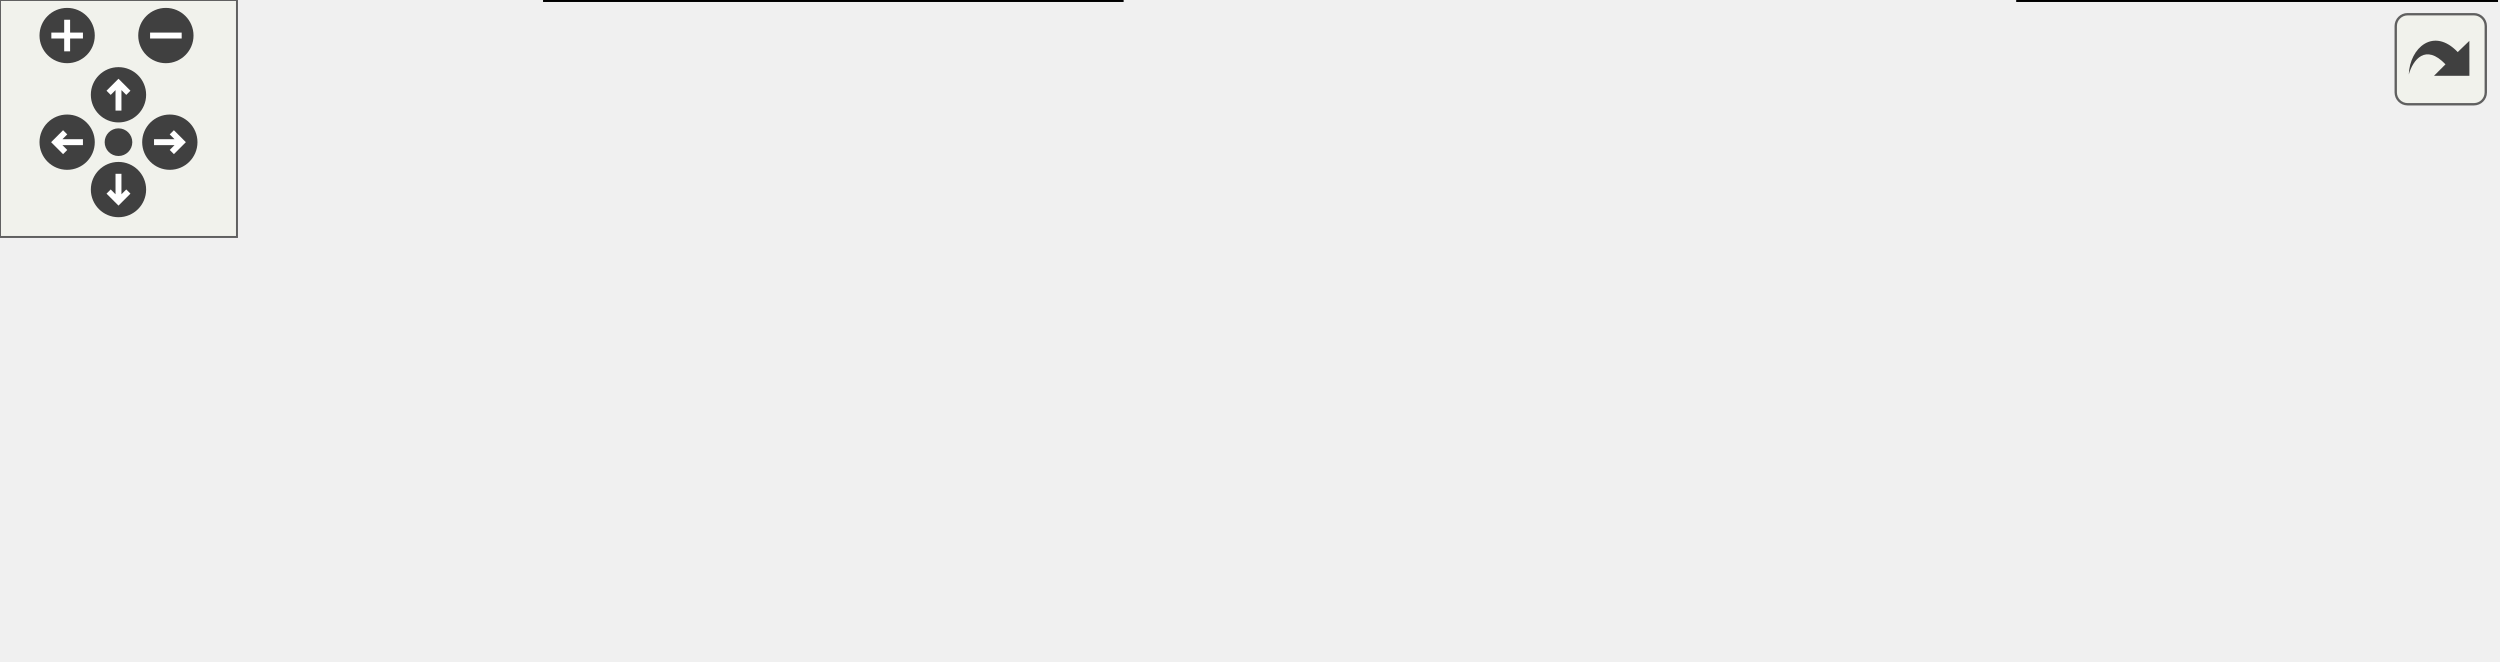
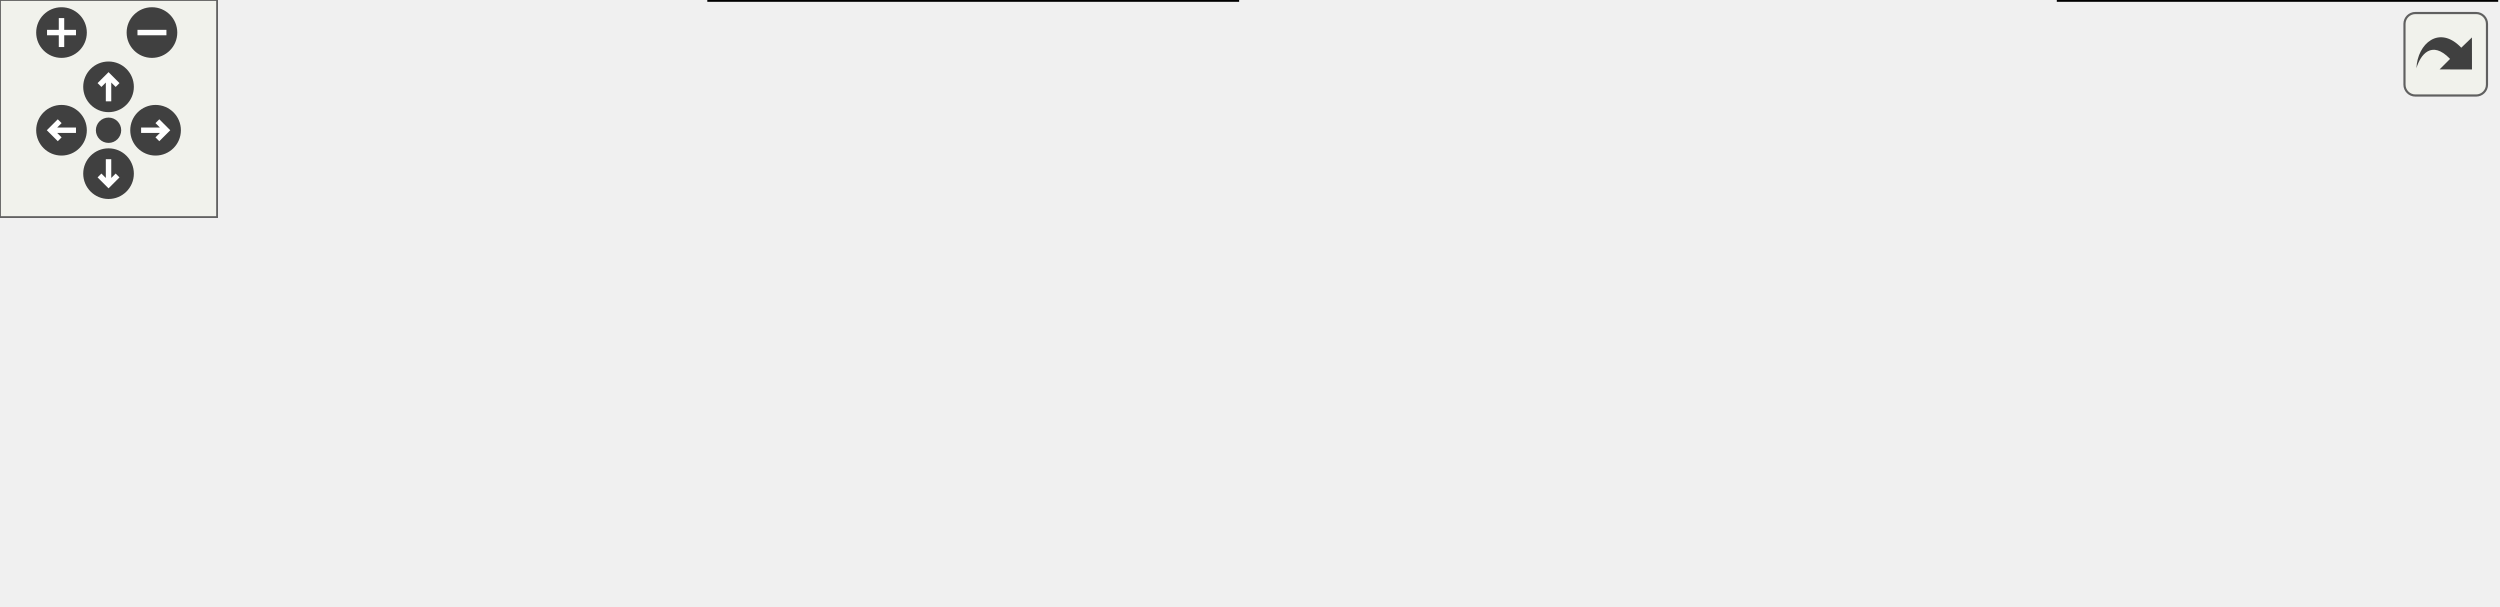
<svg xmlns="http://www.w3.org/2000/svg" xmlns:xlink="http://www.w3.org/1999/xlink" id="main" version="1.1" xml:space="preserve">
  <style type="text/css">
.edge:hover path { stroke: red; }
.edge:hover polygon { stroke: red; fill: red; }
</style>
  <defs>
    <circle id="rim" cx="0" cy="0" r="7" />
    <circle id="rim2" cx="0" cy="0" r="3.5" />
    <g id="zoomPlus">
      <use xlink:href="#rim" fill="#404040">
        <set attributeName="fill" to="#808080" begin="zoomplus.mouseover" end="zoomplus.mouseout" />
      </use>
      <path d="M-4,0h8M0,-4v8" fill="none" stroke="white" stroke-width="1.5" pointer-events="none" />
    </g>
    <g id="zoomMin">
      <use xlink:href="#rim" fill="#404040">
        <set attributeName="fill" to="#808080" begin="zoomminus.mouseover" end="zoomminus.mouseout" />
      </use>
      <path d="M-4,0h8" fill="none" stroke="white" stroke-width="1.5" pointer-events="none" />
    </g>
    <g id="dirArrow">
      <path fill="none" stroke="white" stroke-width="1.5" d="M0,-3.0v7 M-2.5,-0.5L0,-3.0L2.5,-0.5" />
    </g>
    <g id="resetDef">
      <use xlink:href="#rim2" fill="#404040">
        <set attributeName="fill" to="#808080" begin="reset.mouseover" end="reset.mouseout" />
      </use>
    </g>
  </defs>
  <svg id="graph" class="graph">
    <g id="viewport">
      <g id="node1" class="node">
        <g id="a_node1">
-           <a xlink:title=" ">
-             <polygon fill="#bfbfbf" stroke="black" points="284,-34 138,-34 138,0 284,0 284,-34" />
-             <text text-anchor="start" x="146" y="-20.4" font-family="Helvetica,sans-Serif" font-size="12.00">Diverse Other Graphs</text>
-             <text text-anchor="middle" x="211" y="-7.4" font-family="Helvetica,sans-Serif" font-size="12.00"> (Ranges, ...)</text>
+           <a xlink:href="group__jkqtplotter__concretegraphs.html" target="_top" xlink:title=" ">
+             <polygon fill="none" stroke="black" points="159,-27.5 0,-27.5 0,-6.5 159,-6.5 159,-27.5" />
+             <text text-anchor="middle" x="79.5" y="-13.9" font-family="Helvetica,sans-Serif" font-size="12.00">Concrete Graph Classes</text>
          </a>
        </g>
+       </g>
+       <g id="node2" class="node">
+         <g id="a_node2">
+           <a xlink:title=" ">
+             <polygon fill="#bfbfbf" stroke="black" points="342,-34 196,-34 196,0 342,0 342,-34" />
+             <text text-anchor="start" x="204" y="-20.4" font-family="Helvetica,sans-Serif" font-size="12.00">Diverse Other Graphs</text>
+             <text text-anchor="middle" x="269" y="-7.4" font-family="Helvetica,sans-Serif" font-size="12.00"> (Ranges, ...)</text>
+           </a>
+         </g>
+       </g>
+       <g id="edge1" class="edge">
+         <path fill="none" stroke="black" d="M169.21,-17C178.11,-17 187.07,-17 195.78,-17" />
+         <polygon fill="black" stroke="black" points="169.2,-13.5 159.2,-17 169.2,-20.5 169.2,-13.5" />
      </g>
      <g id="node3" class="node">
        <g id="a_node3">
          <a xlink:href="group__jkqtplotter__statgraphs.html" target="_top" xlink:title=" ">
-             <polygon fill="none" stroke="black" points="632,-34 511,-34 511,0 632,0 632,-34" />
-             <text text-anchor="start" x="519" y="-20.4" font-family="Helvetica,sans-Serif" font-size="12.00">Statistical Graphs</text>
-             <text text-anchor="middle" x="571.5" y="-7.4" font-family="Helvetica,sans-Serif" font-size="12.00"> (e.g. Boxplots ...)</text>
+             <polygon fill="none" stroke="black" points="690,-34 569,-34 569,0 690,0 690,-34" />
+             <text text-anchor="start" x="577" y="-20.4" font-family="Helvetica,sans-Serif" font-size="12.00">Statistical Graphs</text>
+             <text text-anchor="middle" x="629.5" y="-7.4" font-family="Helvetica,sans-Serif" font-size="12.00"> (e.g. Boxplots ...)</text>
          </a>
        </g>
      </g>
      <g id="edge2" class="edge">
-         <path fill="none" stroke="orange" stroke-dasharray="5,2" d="M284.12,-17C350.77,-17 448.65,-17 510.97,-17" />
-         <text text-anchor="middle" x="397.5" y="-98.4" font-family="Helvetica,sans-Serif" font-size="12.00">JKQTPBoxplotElementBase</text>
-         <text text-anchor="middle" x="397.5" y="-85.4" font-family="Helvetica,sans-Serif" font-size="12.00">JKQTPBoxplotHorizontalElement</text>
-         <text text-anchor="middle" x="397.5" y="-72.4" font-family="Helvetica,sans-Serif" font-size="12.00">JKQTPBoxplotVerticalElement</text>
-         <text text-anchor="middle" x="397.5" y="-59.4" font-family="Helvetica,sans-Serif" font-size="12.00">JKQTPViolinplotElementBase</text>
-         <text text-anchor="start" x="302" y="-46.4" font-family="Helvetica,sans-Serif" font-size="12.00">JKQTPViolinplotHorizontal</text>
-         <text text-anchor="middle" x="397.5" y="-33.4" font-family="Helvetica,sans-Serif" font-size="12.00">Element</text>
-         <text text-anchor="middle" x="397.5" y="-20.4" font-family="Helvetica,sans-Serif" font-size="12.00">JKQTPViolinplotVerticalElement</text>
-       </g>
-       <g id="node2" class="node">
-         <g id="a_node2">
-           <a xlink:href="group__jkqtplotter__graphsgroup.html" target="_top" xlink:title=" ">
-             <polygon fill="none" stroke="black" points="101,-27.5 0,-27.5 0,-6.5 101,-6.5 101,-27.5" />
-             <text text-anchor="middle" x="50.5" y="-13.9" font-family="Helvetica,sans-Serif" font-size="12.00">Graph Classes</text>
-           </a>
-         </g>
-       </g>
-       <g id="edge1" class="edge">
-         <path fill="none" stroke="black" d="M111.23,-17C119.91,-17 128.93,-17 137.82,-17" />
-         <polygon fill="black" stroke="black" points="111.22,-13.5 101.22,-17 111.22,-20.5 111.22,-13.5" />
+         <path fill="none" stroke="orange" stroke-dasharray="5,2" d="M342.12,-17C408.77,-17 506.65,-17 568.97,-17" />
+         <text text-anchor="middle" x="455.5" y="-98.4" font-family="Helvetica,sans-Serif" font-size="12.00">JKQTPBoxplotElementBase</text>
+         <text text-anchor="middle" x="455.5" y="-85.4" font-family="Helvetica,sans-Serif" font-size="12.00">JKQTPBoxplotHorizontalElement</text>
+         <text text-anchor="middle" x="455.5" y="-72.4" font-family="Helvetica,sans-Serif" font-size="12.00">JKQTPBoxplotVerticalElement</text>
+         <text text-anchor="middle" x="455.5" y="-59.4" font-family="Helvetica,sans-Serif" font-size="12.00">JKQTPViolinplotElementBase</text>
+         <text text-anchor="start" x="360" y="-46.4" font-family="Helvetica,sans-Serif" font-size="12.00">JKQTPViolinplotHorizontal</text>
+         <text text-anchor="middle" x="455.5" y="-33.4" font-family="Helvetica,sans-Serif" font-size="12.00">Element</text>
+         <text text-anchor="middle" x="455.5" y="-20.4" font-family="Helvetica,sans-Serif" font-size="12.00">JKQTPViolinplotVerticalElement</text>
      </g>
    </g>
  </svg>
  <g id="navigator" transform="translate(0 0)" fill="#404254">
    <rect fill="#f2f5e9" fill-opacity="0.5" stroke="#606060" stroke-width=".5" x="0" y="0" width="60" height="60" />
    <use id="zoomplus" xlink:href="#zoomPlus" x="17" y="9" />
    <use id="zoomminus" xlink:href="#zoomMin" x="42" y="9" />
    <use id="reset" xlink:href="#resetDef" x="30" y="36" />
    <g id="arrowUp" xlink:href="#dirArrow" transform="translate(30 24)">
      <use xlink:href="#rim" fill="#404040">
        <set attributeName="fill" to="#808080" begin="arrowUp.mouseover" end="arrowUp.mouseout" />
      </use>
      <path fill="none" stroke="white" stroke-width="1.5" d="M0,-3.0v7 M-2.5,-0.5L0,-3.0L2.5,-0.5" />
    </g>
    <g id="arrowRight" xlink:href="#dirArrow" transform="rotate(90) translate(36 -43)">
      <use xlink:href="#rim" fill="#404040">
        <set attributeName="fill" to="#808080" begin="arrowRight.mouseover" end="arrowRight.mouseout" />
      </use>
      <path fill="none" stroke="white" stroke-width="1.5" d="M0,-3.0v7 M-2.5,-0.5L0,-3.0L2.5,-0.5" />
    </g>
    <g id="arrowDown" xlink:href="#dirArrow" transform="rotate(180) translate(-30 -48)">
      <use xlink:href="#rim" fill="#404040">
        <set attributeName="fill" to="#808080" begin="arrowDown.mouseover" end="arrowDown.mouseout" />
      </use>
      <path fill="none" stroke="white" stroke-width="1.5" d="M0,-3.0v7 M-2.5,-0.5L0,-3.0L2.5,-0.5" />
    </g>
    <g id="arrowLeft" xlink:href="#dirArrow" transform="rotate(270) translate(-36 17)">
      <use xlink:href="#rim" fill="#404040">
        <set attributeName="fill" to="#808080" begin="arrowLeft.mouseover" end="arrowLeft.mouseout" />
      </use>
      <path fill="none" stroke="white" stroke-width="1.5" d="M0,-3.0v7 M-2.5,-0.5L0,-3.0L2.5,-0.5" />
    </g>
  </g>
  <svg viewBox="0 0 15 15" width="100%" height="30px" preserveAspectRatio="xMaxYMin meet">
    <g id="arrow_out" transform="scale(0.3 0.3)">
      <a xlink:href="group__jkqtplotter__diverse_org.svg" target="_base">
        <rect id="button" ry="5" rx="5" y="6" x="6" height="38" width="38" fill="#f2f5e9" fill-opacity="0.5" stroke="#606060" stroke-width="1.0" />
        <path id="arrow" d="M 11.5,31.437 C 11.94,20.098 22.043,11.323 32.159,21.979 L 37.069,17.246 C 37.069,17.246 37.088,32 37.088,32 L 22.16,31.978 C 22.16,31.978 26.998,27.14 26.998,27.14 C 18.529,18.264 13.292,25.23 11.5,31.437 z" style="fill:#404040;" />
      </a>
    </g>
  </svg>
</svg>
